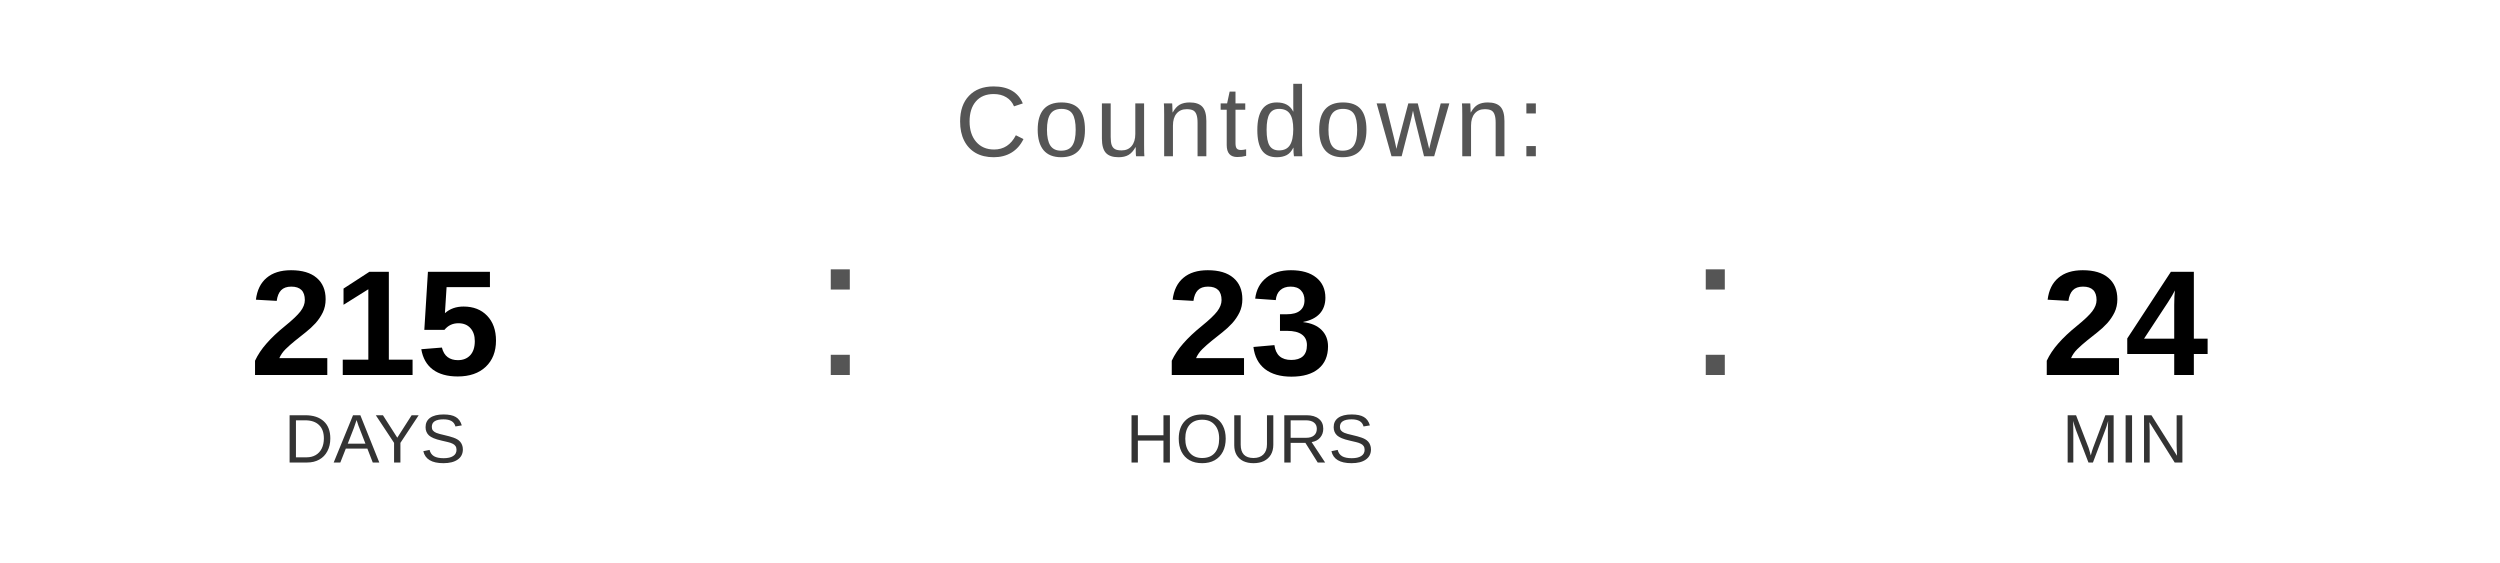
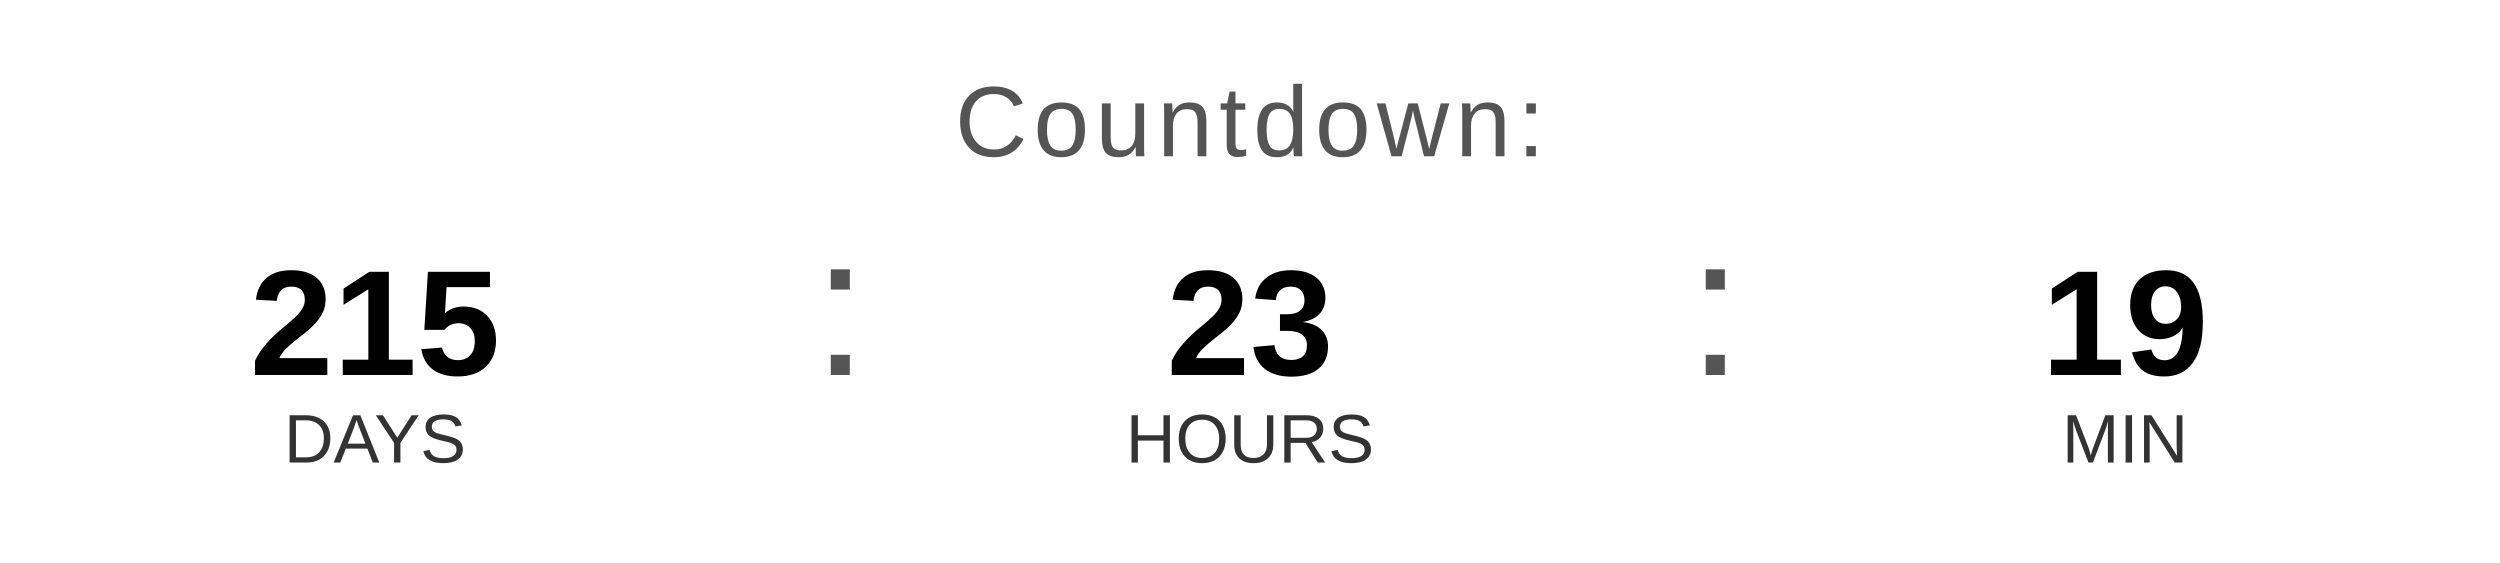
<svg xmlns="http://www.w3.org/2000/svg" width="400" height="90" viewBox="0 0 400 90">
  <text x="200" y="25" font-family="Arial, Helvetica, sans-serif" font-size="16" fill="#555555" text-anchor="middle" letter-spacing="1">
    Countdown:
  </text>
  <text x="60" y="60" font-family="Arial, Helvetica, sans-serif" font-size="24" font-weight="bold" fill="#000000" text-anchor="middle">215</text>
  <text x="60" y="74" font-family="Arial, Helvetica, sans-serif" font-size="11" fill="#333333" text-anchor="middle">DAYS</text>
  <text x="130" y="60" font-family="Arial, sans-serif" font-size="32" fill="#555555">:</text>
  <text x="200" y="60" font-family="Arial, Helvetica, sans-serif" font-size="24" font-weight="bold" fill="#000000" text-anchor="middle">23</text>
  <text x="200" y="74" font-family="Arial, Helvetica, sans-serif" font-size="11" fill="#333333" text-anchor="middle">HOURS</text>
  <text x="270" y="60" font-family="Arial, sans-serif" font-size="32" fill="#555555">:</text>
-   <text x="340" y="60" font-family="Arial, Helvetica, sans-serif" font-size="24" font-weight="bold" fill="#000000" text-anchor="middle">24</text>
+   <text x="340" y="60" font-family="Arial, Helvetica, sans-serif" font-size="24" font-weight="bold" fill="#000000" text-anchor="middle">19</text>
  <text x="340" y="74" font-family="Arial, Helvetica, sans-serif" font-size="11" fill="#333333" text-anchor="middle">MIN</text>
</svg>
